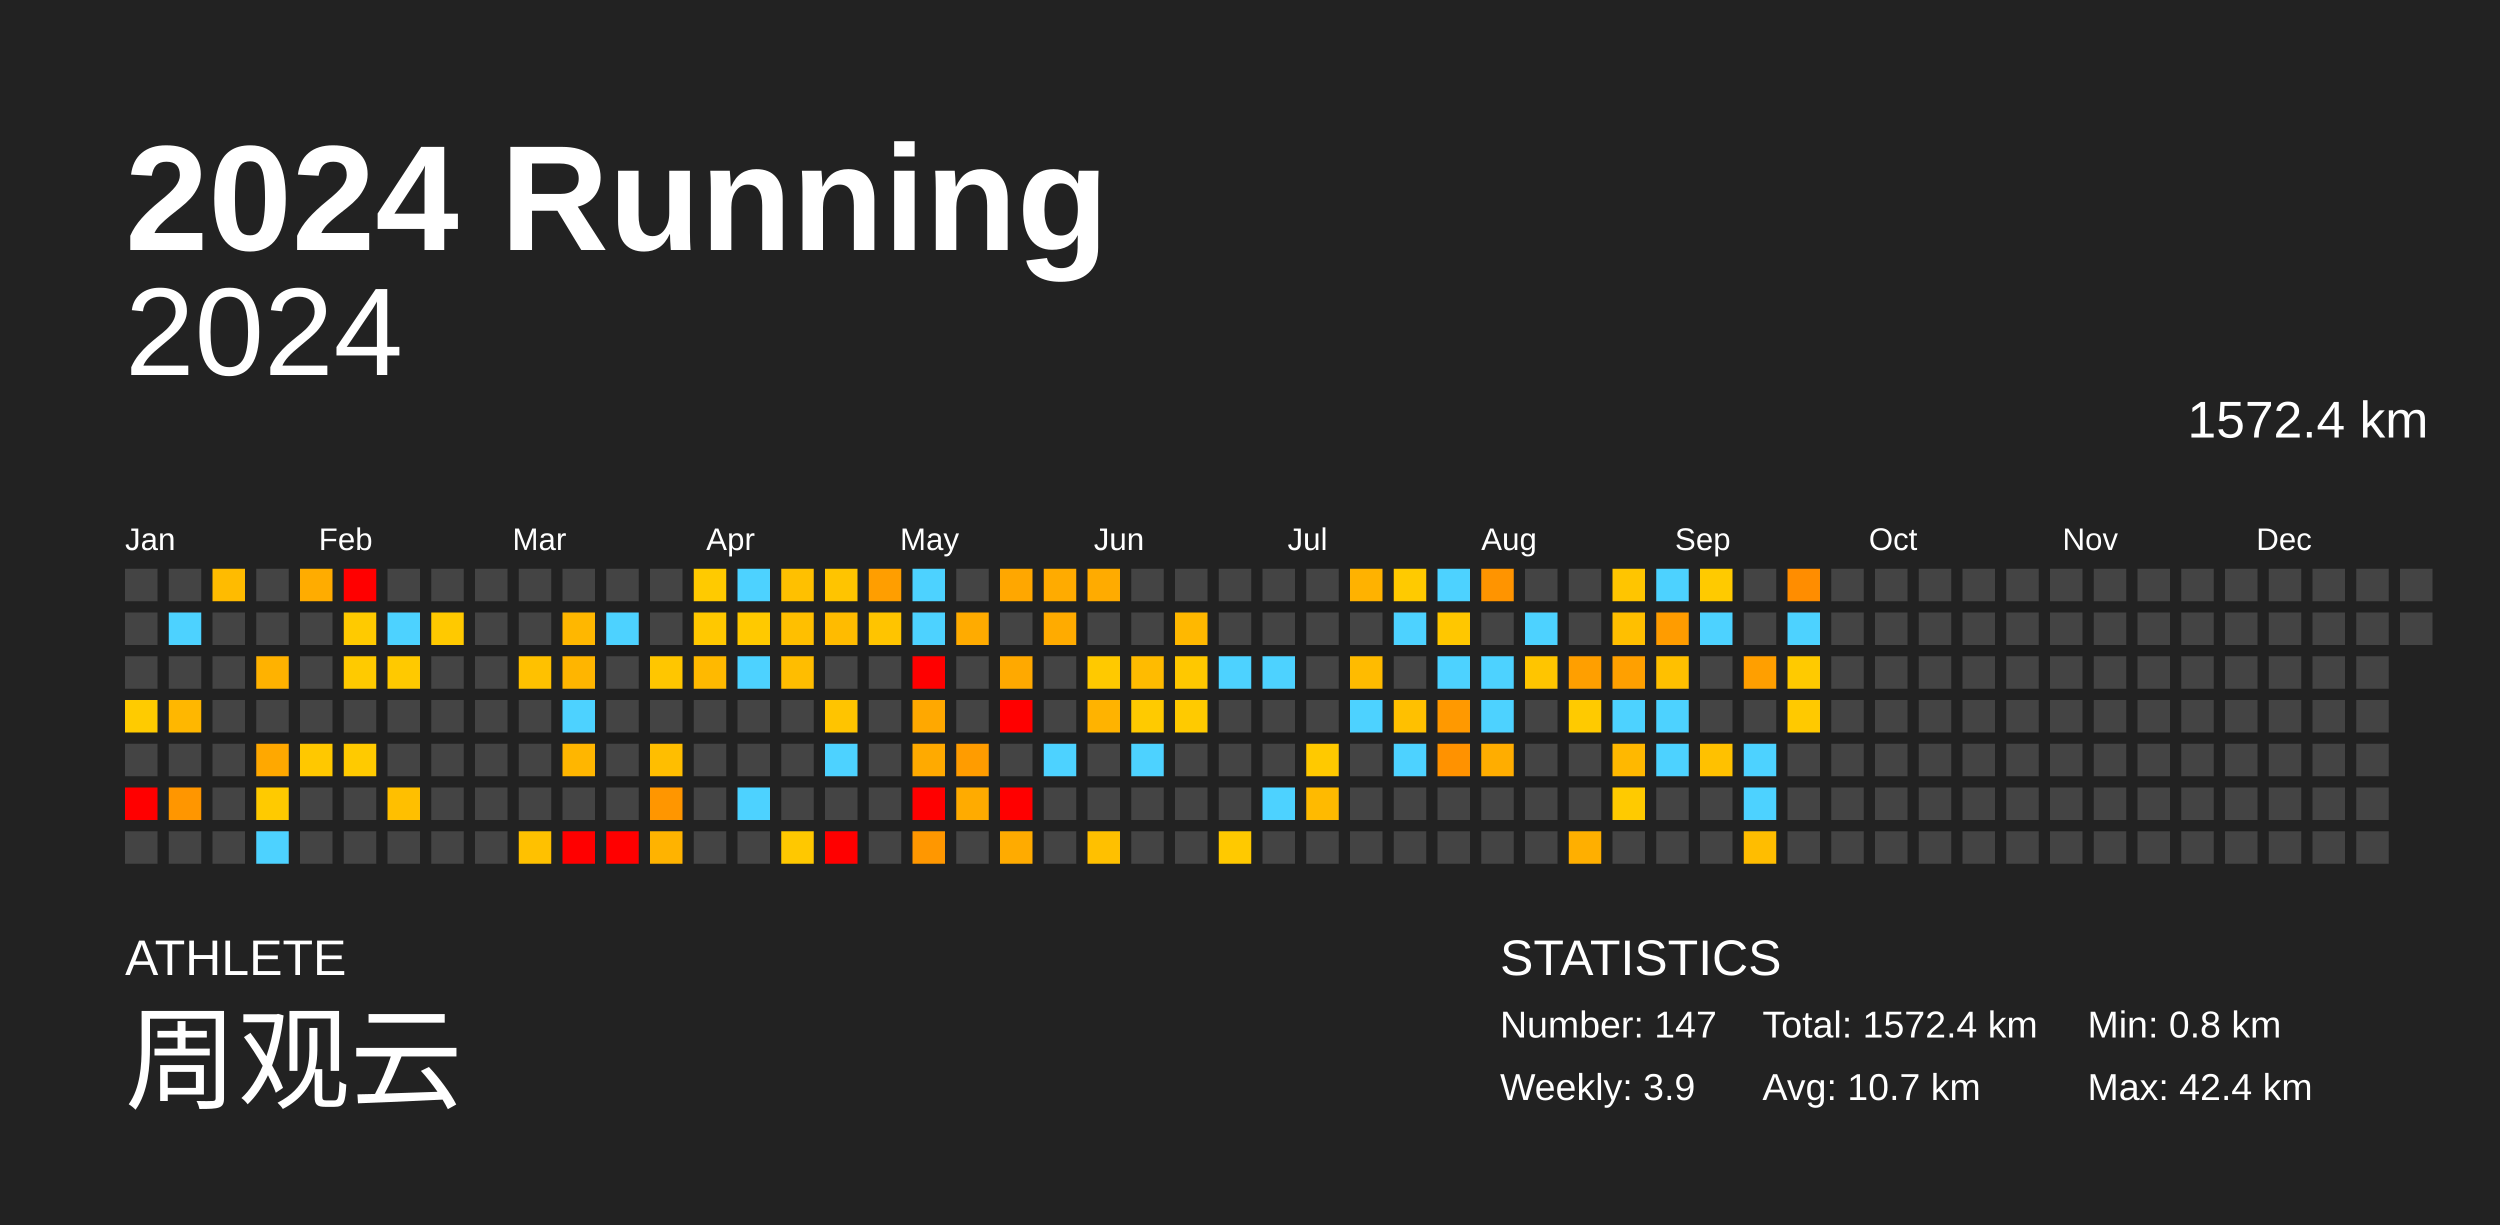
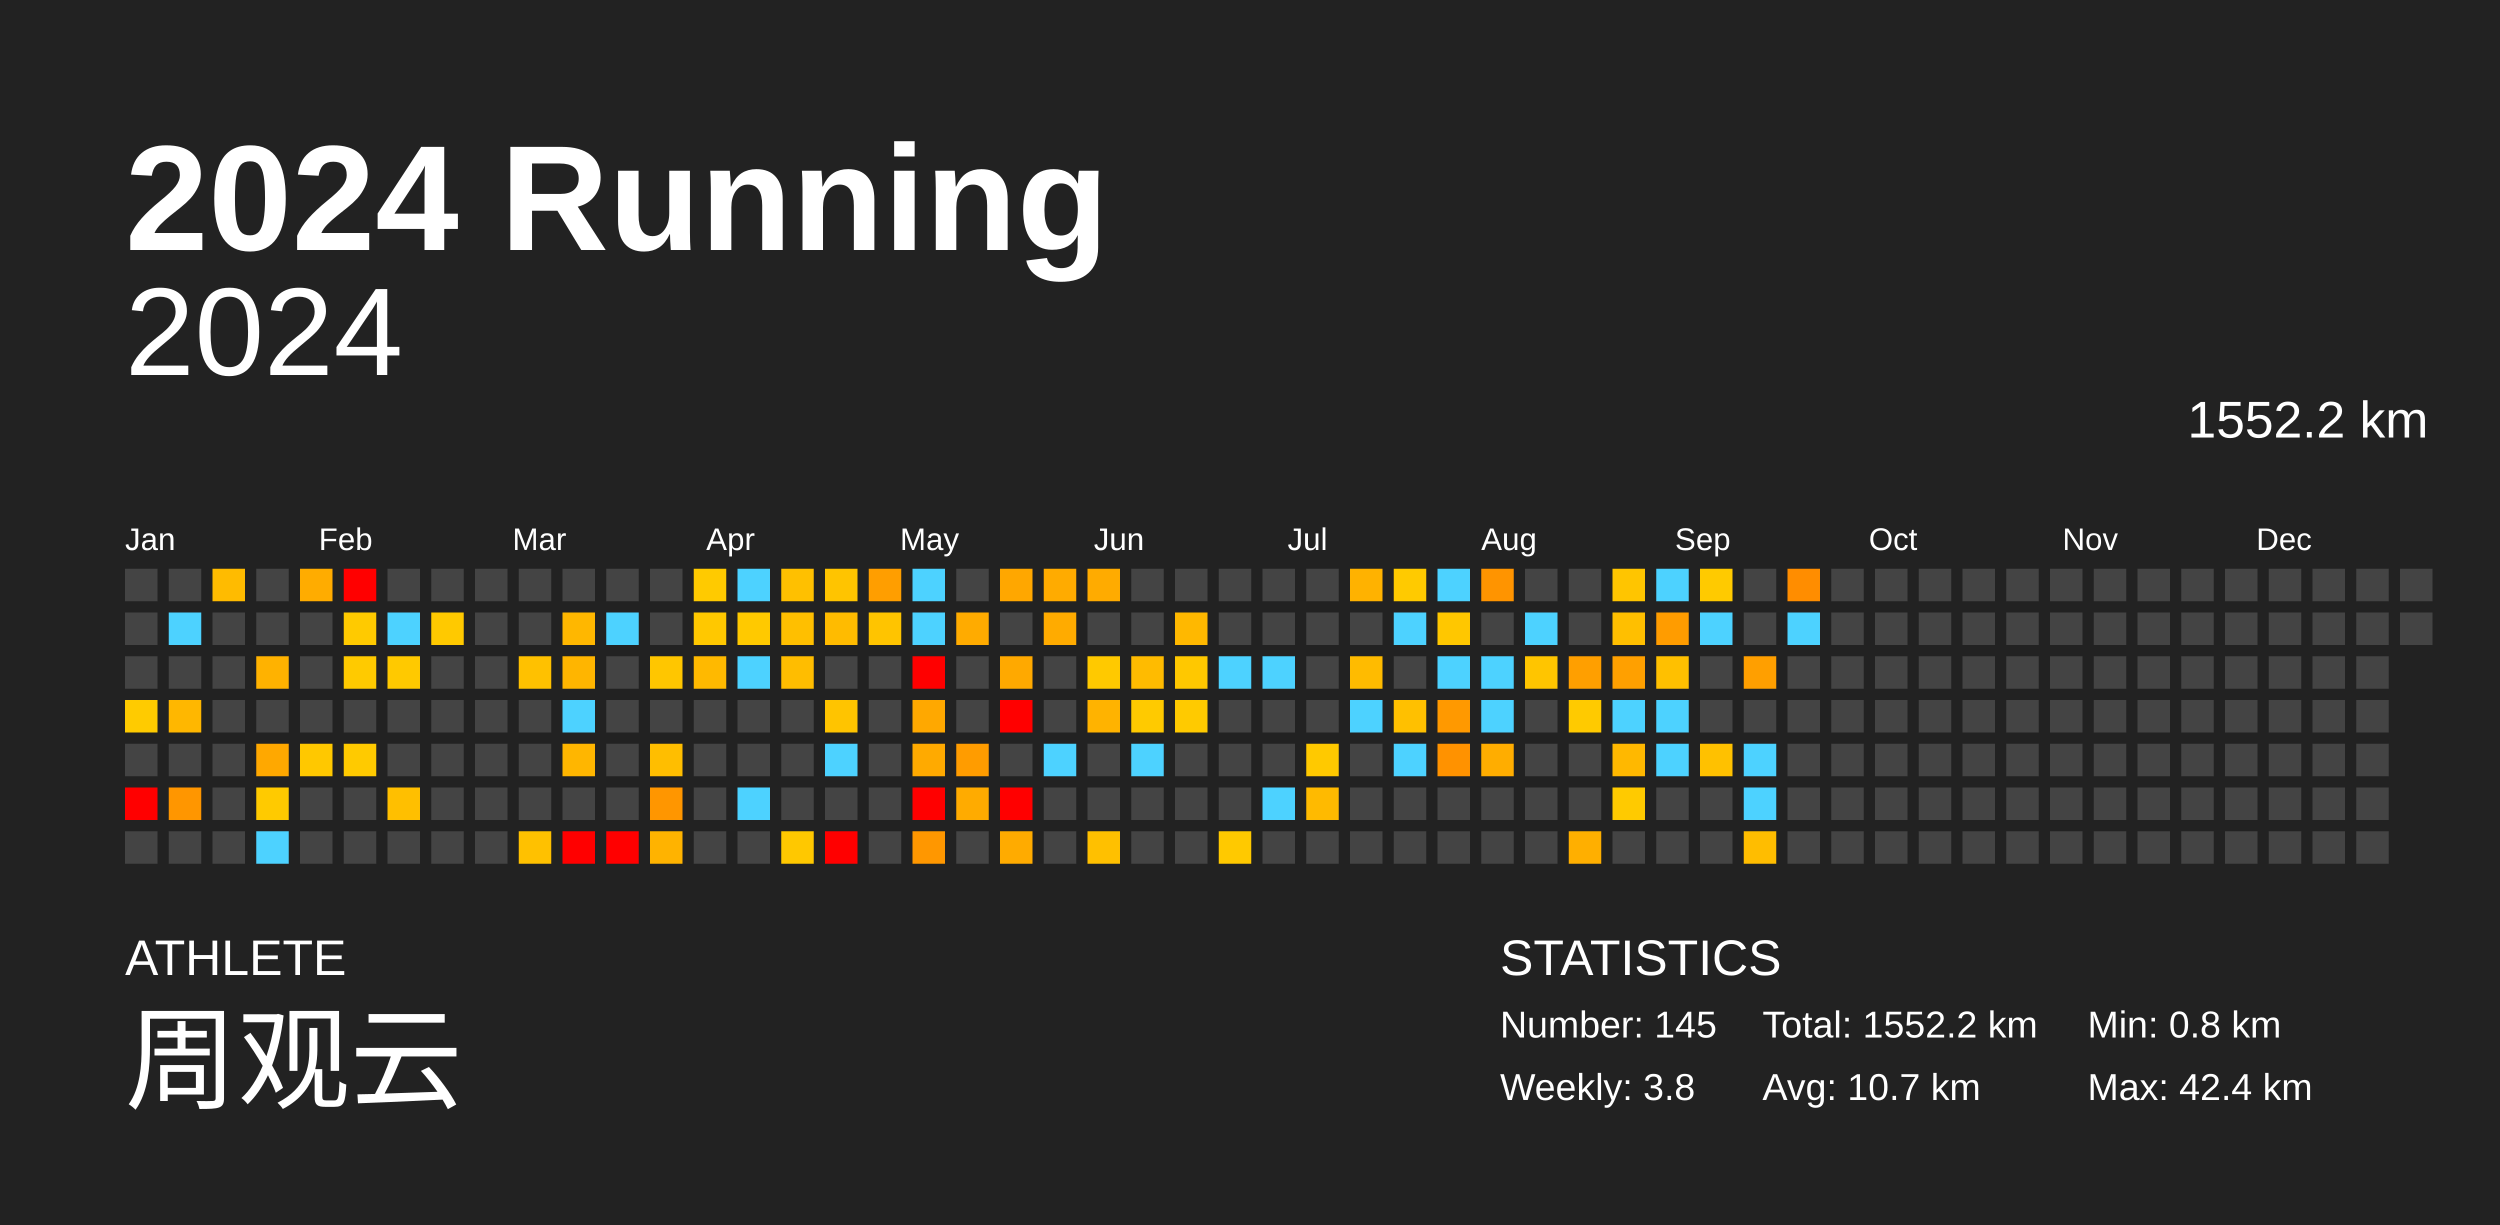
<svg xmlns="http://www.w3.org/2000/svg" baseProfile="full" height="98mm" version="1.1" viewBox="0,0,200,98" width="200mm">
  <defs />
  <rect fill="#222222" height="98" width="200" x="0" y="0" />
  <text fill="#FFFFFF" style="font-size:12px; font-family:Arial; font-weight:bold;" x="10" y="20">2024 Running</text>
  <text fill="#FFFFFF" style="font-size:4px; font-family:Arial" x="10" y="78">ATHLETE</text>
  <text fill="#FFFFFF" style="font-size:9px; font-family:Arial" x="10" y="88">周观云</text>
  <text fill="#FFFFFF" style="font-size:4px; font-family:Arial" x="120" y="78">STATISTICS</text>
-   <text fill="#FFFFFF" style="font-size:3px; font-family:Arial" x="120" y="83">Number: 147</text>
-   <text fill="#FFFFFF" style="font-size:3px; font-family:Arial" x="120" y="88">Weekly: 3.9</text>
-   <text fill="#FFFFFF" style="font-size:3px; font-family:Arial" x="141" y="83">Total: 1572.4 km</text>
+   <text fill="#FFFFFF" style="font-size:3px; font-family:Arial" x="120" y="83">Number: 145</text>
+   <text fill="#FFFFFF" style="font-size:3px; font-family:Arial" x="120" y="88">Weekly: 3.8</text>
+   <text fill="#FFFFFF" style="font-size:3px; font-family:Arial" x="141" y="83">Total: 1552.2 km</text>
  <text fill="#FFFFFF" style="font-size:3px; font-family:Arial" x="141" y="88">Avg: 10.7 km</text>
  <text fill="#FFFFFF" style="font-size:3px; font-family:Arial" x="167" y="83">Min: 0.8 km</text>
  <text fill="#FFFFFF" style="font-size:3px; font-family:Arial" x="167" y="88">Max: 42.4 km</text>
  <text alignment-baseline="hanging" fill="#FFFFFF" style="font-size:10.0px; font-family:Arial;" x="10" y="30">2024</text>
-   <text alignment-baseline="hanging" fill="#FFFFFF" style="font-size:4.125px; font-family:Arial;" x="175" y="35">1572.4 km</text>
+   <text alignment-baseline="hanging" fill="#FFFFFF" style="font-size:4.125px; font-family:Arial;" x="175" y="35">1552.2 km</text>
  <text fill="#FFFFFF" style="font-size:2.5px; font-family:Arial" x="10.0" y="44">Jan</text>
  <text fill="#FFFFFF" style="font-size:2.5px; font-family:Arial" x="25.5" y="44">Feb</text>
  <text fill="#FFFFFF" style="font-size:2.5px; font-family:Arial" x="41.0" y="44">Mar</text>
  <text fill="#FFFFFF" style="font-size:2.5px; font-family:Arial" x="56.5" y="44">Apr</text>
  <text fill="#FFFFFF" style="font-size:2.5px; font-family:Arial" x="72.0" y="44">May</text>
  <text fill="#FFFFFF" style="font-size:2.5px; font-family:Arial" x="87.5" y="44">Jun</text>
  <text fill="#FFFFFF" style="font-size:2.5px; font-family:Arial" x="103.0" y="44">Jul</text>
  <text fill="#FFFFFF" style="font-size:2.5px; font-family:Arial" x="118.5" y="44">Aug</text>
  <text fill="#FFFFFF" style="font-size:2.5px; font-family:Arial" x="134.0" y="44">Sep</text>
  <text fill="#FFFFFF" style="font-size:2.5px; font-family:Arial" x="149.5" y="44">Oct</text>
  <text fill="#FFFFFF" style="font-size:2.5px; font-family:Arial" x="165.0" y="44">Nov</text>
  <text fill="#FFFFFF" style="font-size:2.5px; font-family:Arial" x="180.5" y="44">Dec</text>
  <rect fill="#444444" height="2.6" width="2.6" x="10.0" y="45.5" />
  <rect fill="#444444" height="2.6" width="2.6" x="10.0" y="49.0" />
  <rect fill="#444444" height="2.6" width="2.6" x="10.0" y="52.5" />
  <rect fill="#ffcb00" height="2.6" width="2.6" x="10.0" y="56.0" />
  <rect fill="#444444" height="2.6" width="2.6" x="10.0" y="59.5" />
  <rect fill="red" height="2.6" width="2.6" x="10.0" y="63.0" />
  <rect fill="#444444" height="2.6" width="2.6" x="10.0" y="66.5" />
  <rect fill="#444444" height="2.6" width="2.6" x="13.5" y="45.5" />
  <rect fill="#4dd2ff" height="2.6" width="2.6" x="13.5" y="49.0" />
  <rect fill="#444444" height="2.6" width="2.6" x="13.5" y="52.5" />
  <rect fill="#ffb700" height="2.6" width="2.6" x="13.5" y="56.0" />
  <rect fill="#444444" height="2.6" width="2.6" x="13.5" y="59.5" />
  <rect fill="#ff9600" height="2.6" width="2.6" x="13.5" y="63.0" />
  <rect fill="#444444" height="2.6" width="2.6" x="13.5" y="66.5" />
  <rect fill="#ffbb00" height="2.6" width="2.6" x="17.0" y="45.5" />
  <rect fill="#444444" height="2.6" width="2.6" x="17.0" y="49.0" />
  <rect fill="#444444" height="2.6" width="2.6" x="17.0" y="52.5" />
  <rect fill="#444444" height="2.6" width="2.6" x="17.0" y="56.0" />
  <rect fill="#444444" height="2.6" width="2.6" x="17.0" y="59.5" />
  <rect fill="#444444" height="2.6" width="2.6" x="17.0" y="63.0" />
  <rect fill="#444444" height="2.6" width="2.6" x="17.0" y="66.5" />
  <rect fill="#444444" height="2.6" width="2.6" x="20.5" y="45.5" />
  <rect fill="#444444" height="2.6" width="2.6" x="20.5" y="49.0" />
  <rect fill="#ffb200" height="2.6" width="2.6" x="20.5" y="52.5" />
  <rect fill="#444444" height="2.6" width="2.6" x="20.5" y="56.0" />
  <rect fill="#ffa800" height="2.6" width="2.6" x="20.5" y="59.5" />
  <rect fill="#ffca00" height="2.6" width="2.6" x="20.5" y="63.0" />
  <rect fill="#4dd2ff" height="2.6" width="2.6" x="20.5" y="66.5" />
  <rect fill="#ffac00" height="2.6" width="2.6" x="24.0" y="45.5" />
  <rect fill="#444444" height="2.6" width="2.6" x="24.0" y="49.0" />
  <rect fill="#444444" height="2.6" width="2.6" x="24.0" y="52.5" />
  <rect fill="#444444" height="2.6" width="2.6" x="24.0" y="56.0" />
  <rect fill="#ffc800" height="2.6" width="2.6" x="24.0" y="59.5" />
  <rect fill="#444444" height="2.6" width="2.6" x="24.0" y="63.0" />
  <rect fill="#444444" height="2.6" width="2.6" x="24.0" y="66.5" />
  <rect fill="red" height="2.6" width="2.6" x="27.5" y="45.5" />
  <rect fill="#ffca00" height="2.6" width="2.6" x="27.5" y="49.0" />
  <rect fill="#ffca00" height="2.6" width="2.6" x="27.5" y="52.5" />
  <rect fill="#444444" height="2.6" width="2.6" x="27.5" y="56.0" />
  <rect fill="#ffca00" height="2.6" width="2.6" x="27.5" y="59.5" />
  <rect fill="#444444" height="2.6" width="2.6" x="27.5" y="63.0" />
  <rect fill="#444444" height="2.6" width="2.6" x="27.5" y="66.5" />
  <rect fill="#444444" height="2.6" width="2.6" x="31.0" y="45.5" />
  <rect fill="#4dd2ff" height="2.6" width="2.6" x="31.0" y="49.0" />
  <rect fill="#ffc900" height="2.6" width="2.6" x="31.0" y="52.5" />
  <rect fill="#444444" height="2.6" width="2.6" x="31.0" y="56.0" />
  <rect fill="#444444" height="2.6" width="2.6" x="31.0" y="59.5" />
  <rect fill="#ffbf00" height="2.6" width="2.6" x="31.0" y="63.0" />
  <rect fill="#444444" height="2.6" width="2.6" x="31.0" y="66.5" />
  <rect fill="#444444" height="2.6" width="2.6" x="34.5" y="45.5" />
  <rect fill="#ffc900" height="2.6" width="2.6" x="34.5" y="49.0" />
  <rect fill="#444444" height="2.6" width="2.6" x="34.5" y="52.5" />
  <rect fill="#444444" height="2.6" width="2.6" x="34.5" y="56.0" />
  <rect fill="#444444" height="2.6" width="2.6" x="34.5" y="59.5" />
  <rect fill="#444444" height="2.6" width="2.6" x="34.5" y="63.0" />
  <rect fill="#444444" height="2.6" width="2.6" x="34.5" y="66.5" />
  <rect fill="#444444" height="2.6" width="2.6" x="38.0" y="45.5" />
  <rect fill="#444444" height="2.6" width="2.6" x="38.0" y="49.0" />
  <rect fill="#444444" height="2.6" width="2.6" x="38.0" y="52.5" />
  <rect fill="#444444" height="2.6" width="2.6" x="38.0" y="56.0" />
  <rect fill="#444444" height="2.6" width="2.6" x="38.0" y="59.5" />
  <rect fill="#444444" height="2.6" width="2.6" x="38.0" y="63.0" />
  <rect fill="#444444" height="2.6" width="2.6" x="38.0" y="66.5" />
  <rect fill="#444444" height="2.6" width="2.6" x="41.5" y="45.5" />
  <rect fill="#444444" height="2.6" width="2.6" x="41.5" y="49.0" />
  <rect fill="#ffc100" height="2.6" width="2.6" x="41.5" y="52.5" />
  <rect fill="#444444" height="2.6" width="2.6" x="41.5" y="56.0" />
  <rect fill="#444444" height="2.6" width="2.6" x="41.5" y="59.5" />
  <rect fill="#444444" height="2.6" width="2.6" x="41.5" y="63.0" />
  <rect fill="#ffc100" height="2.6" width="2.6" x="41.5" y="66.5" />
  <rect fill="#444444" height="2.6" width="2.6" x="45.0" y="45.5" />
  <rect fill="#ffb700" height="2.6" width="2.6" x="45.0" y="49.0" />
  <rect fill="#ffb500" height="2.6" width="2.6" x="45.0" y="52.5" />
  <rect fill="#4dd2ff" height="2.6" width="2.6" x="45.0" y="56.0" />
  <rect fill="#ffb600" height="2.6" width="2.6" x="45.0" y="59.5" />
  <rect fill="#444444" height="2.6" width="2.6" x="45.0" y="63.0" />
  <rect fill="red" height="2.6" width="2.6" x="45.0" y="66.5" />
  <rect fill="#444444" height="2.6" width="2.6" x="48.5" y="45.5" />
  <rect fill="#4dd2ff" height="2.6" width="2.6" x="48.5" y="49.0" />
  <rect fill="#444444" height="2.6" width="2.6" x="48.5" y="52.5" />
  <rect fill="#444444" height="2.6" width="2.6" x="48.5" y="56.0" />
  <rect fill="#444444" height="2.6" width="2.6" x="48.5" y="59.5" />
  <rect fill="#444444" height="2.6" width="2.6" x="48.5" y="63.0" />
  <rect fill="red" height="2.6" width="2.6" x="48.5" y="66.5" />
  <rect fill="#444444" height="2.6" width="2.6" x="52.0" y="45.5" />
  <rect fill="#444444" height="2.6" width="2.6" x="52.0" y="49.0" />
  <rect fill="#ffc600" height="2.6" width="2.6" x="52.0" y="52.5" />
  <rect fill="#444444" height="2.6" width="2.6" x="52.0" y="56.0" />
  <rect fill="#ffbe00" height="2.6" width="2.6" x="52.0" y="59.5" />
  <rect fill="#ff9600" height="2.6" width="2.6" x="52.0" y="63.0" />
  <rect fill="#ffb300" height="2.6" width="2.6" x="52.0" y="66.5" />
  <rect fill="#ffca00" height="2.6" width="2.6" x="55.5" y="45.5" />
  <rect fill="#ffc800" height="2.6" width="2.6" x="55.5" y="49.0" />
  <rect fill="#ffb900" height="2.6" width="2.6" x="55.5" y="52.5" />
  <rect fill="#444444" height="2.6" width="2.6" x="55.5" y="56.0" />
  <rect fill="#444444" height="2.6" width="2.6" x="55.5" y="59.5" />
  <rect fill="#444444" height="2.6" width="2.6" x="55.5" y="63.0" />
  <rect fill="#444444" height="2.6" width="2.6" x="55.5" y="66.5" />
  <rect fill="#4dd2ff" height="2.6" width="2.6" x="59.0" y="45.5" />
  <rect fill="#ffc900" height="2.6" width="2.6" x="59.0" y="49.0" />
  <rect fill="#4dd2ff" height="2.6" width="2.6" x="59.0" y="52.5" />
  <rect fill="#444444" height="2.6" width="2.6" x="59.0" y="56.0" />
  <rect fill="#444444" height="2.6" width="2.6" x="59.0" y="59.5" />
  <rect fill="#4dd2ff" height="2.6" width="2.6" x="59.0" y="63.0" />
  <rect fill="#444444" height="2.6" width="2.6" x="59.0" y="66.5" />
  <rect fill="#ffc000" height="2.6" width="2.6" x="62.5" y="45.5" />
  <rect fill="#ffbf00" height="2.6" width="2.6" x="62.5" y="49.0" />
  <rect fill="#ffbd00" height="2.6" width="2.6" x="62.5" y="52.5" />
  <rect fill="#444444" height="2.6" width="2.6" x="62.5" y="56.0" />
  <rect fill="#444444" height="2.6" width="2.6" x="62.5" y="59.5" />
  <rect fill="#444444" height="2.6" width="2.6" x="62.5" y="63.0" />
  <rect fill="#ffc800" height="2.6" width="2.6" x="62.5" y="66.5" />
  <rect fill="#ffc400" height="2.6" width="2.6" x="66.0" y="45.5" />
  <rect fill="#ffbb00" height="2.6" width="2.6" x="66.0" y="49.0" />
  <rect fill="#444444" height="2.6" width="2.6" x="66.0" y="52.5" />
  <rect fill="#ffc400" height="2.6" width="2.6" x="66.0" y="56.0" />
  <rect fill="#4dd2ff" height="2.6" width="2.6" x="66.0" y="59.5" />
  <rect fill="#444444" height="2.6" width="2.6" x="66.0" y="63.0" />
  <rect fill="red" height="2.6" width="2.6" x="66.0" y="66.5" />
  <rect fill="#ff9e00" height="2.6" width="2.6" x="69.5" y="45.5" />
  <rect fill="#ffc400" height="2.6" width="2.6" x="69.5" y="49.0" />
  <rect fill="#444444" height="2.6" width="2.6" x="69.5" y="52.5" />
  <rect fill="#444444" height="2.6" width="2.6" x="69.5" y="56.0" />
  <rect fill="#444444" height="2.6" width="2.6" x="69.5" y="59.5" />
  <rect fill="#444444" height="2.6" width="2.6" x="69.5" y="63.0" />
  <rect fill="#444444" height="2.6" width="2.6" x="69.5" y="66.5" />
  <rect fill="#4dd2ff" height="2.6" width="2.6" x="73.0" y="45.5" />
  <rect fill="#4dd2ff" height="2.6" width="2.6" x="73.0" y="49.0" />
  <rect fill="red" height="2.6" width="2.6" x="73.0" y="52.5" />
  <rect fill="#ffa800" height="2.6" width="2.6" x="73.0" y="56.0" />
  <rect fill="#ffaa00" height="2.6" width="2.6" x="73.0" y="59.5" />
  <rect fill="red" height="2.6" width="2.6" x="73.0" y="63.0" />
  <rect fill="#ff9700" height="2.6" width="2.6" x="73.0" y="66.5" />
  <rect fill="#444444" height="2.6" width="2.6" x="76.5" y="45.5" />
  <rect fill="#ffab00" height="2.6" width="2.6" x="76.5" y="49.0" />
  <rect fill="#444444" height="2.6" width="2.6" x="76.5" y="52.5" />
  <rect fill="#444444" height="2.6" width="2.6" x="76.5" y="56.0" />
  <rect fill="#ff9c00" height="2.6" width="2.6" x="76.5" y="59.5" />
  <rect fill="#ffab00" height="2.6" width="2.6" x="76.5" y="63.0" />
  <rect fill="#444444" height="2.6" width="2.6" x="76.5" y="66.5" />
  <rect fill="#ffa700" height="2.6" width="2.6" x="80.0" y="45.5" />
  <rect fill="#444444" height="2.6" width="2.6" x="80.0" y="49.0" />
  <rect fill="#ffa900" height="2.6" width="2.6" x="80.0" y="52.5" />
  <rect fill="red" height="2.6" width="2.6" x="80.0" y="56.0" />
  <rect fill="#444444" height="2.6" width="2.6" x="80.0" y="59.5" />
  <rect fill="red" height="2.6" width="2.6" x="80.0" y="63.0" />
  <rect fill="#ffab00" height="2.6" width="2.6" x="80.0" y="66.5" />
  <rect fill="#ffab00" height="2.6" width="2.6" x="83.5" y="45.5" />
  <rect fill="#ffab00" height="2.6" width="2.6" x="83.5" y="49.0" />
  <rect fill="#444444" height="2.6" width="2.6" x="83.5" y="52.5" />
  <rect fill="#444444" height="2.6" width="2.6" x="83.5" y="56.0" />
  <rect fill="#4dd2ff" height="2.6" width="2.6" x="83.5" y="59.5" />
  <rect fill="#444444" height="2.6" width="2.6" x="83.5" y="63.0" />
  <rect fill="#444444" height="2.6" width="2.6" x="83.5" y="66.5" />
  <rect fill="#ffab00" height="2.6" width="2.6" x="87.0" y="45.5" />
  <rect fill="#444444" height="2.6" width="2.6" x="87.0" y="49.0" />
  <rect fill="#ffc900" height="2.6" width="2.6" x="87.0" y="52.5" />
  <rect fill="#ffb300" height="2.6" width="2.6" x="87.0" y="56.0" />
  <rect fill="#444444" height="2.6" width="2.6" x="87.0" y="59.5" />
  <rect fill="#444444" height="2.6" width="2.6" x="87.0" y="63.0" />
  <rect fill="#ffc000" height="2.6" width="2.6" x="87.0" y="66.5" />
  <rect fill="#444444" height="2.6" width="2.6" x="90.5" y="45.5" />
  <rect fill="#444444" height="2.6" width="2.6" x="90.5" y="49.0" />
  <rect fill="#ffbb00" height="2.6" width="2.6" x="90.5" y="52.5" />
  <rect fill="#ffca00" height="2.6" width="2.6" x="90.5" y="56.0" />
  <rect fill="#4dd2ff" height="2.6" width="2.6" x="90.5" y="59.5" />
  <rect fill="#444444" height="2.6" width="2.6" x="90.5" y="63.0" />
  <rect fill="#444444" height="2.6" width="2.6" x="90.5" y="66.5" />
  <rect fill="#444444" height="2.6" width="2.6" x="94.0" y="45.5" />
  <rect fill="#ffb800" height="2.6" width="2.6" x="94.0" y="49.0" />
  <rect fill="#ffc800" height="2.6" width="2.6" x="94.0" y="52.5" />
  <rect fill="#ffca00" height="2.6" width="2.6" x="94.0" y="56.0" />
  <rect fill="#444444" height="2.6" width="2.6" x="94.0" y="59.5" />
  <rect fill="#444444" height="2.6" width="2.6" x="94.0" y="63.0" />
  <rect fill="#444444" height="2.6" width="2.6" x="94.0" y="66.5" />
  <rect fill="#444444" height="2.6" width="2.6" x="97.5" y="45.5" />
  <rect fill="#444444" height="2.6" width="2.6" x="97.5" y="49.0" />
  <rect fill="#4dd2ff" height="2.6" width="2.6" x="97.5" y="52.5" />
  <rect fill="#444444" height="2.6" width="2.6" x="97.5" y="56.0" />
  <rect fill="#444444" height="2.6" width="2.6" x="97.5" y="59.5" />
  <rect fill="#444444" height="2.6" width="2.6" x="97.5" y="63.0" />
  <rect fill="#ffc900" height="2.6" width="2.6" x="97.5" y="66.5" />
  <rect fill="#444444" height="2.6" width="2.6" x="101.0" y="45.5" />
  <rect fill="#444444" height="2.6" width="2.6" x="101.0" y="49.0" />
  <rect fill="#4dd2ff" height="2.6" width="2.6" x="101.0" y="52.5" />
  <rect fill="#444444" height="2.6" width="2.6" x="101.0" y="56.0" />
  <rect fill="#444444" height="2.6" width="2.6" x="101.0" y="59.5" />
  <rect fill="#4dd2ff" height="2.6" width="2.6" x="101.0" y="63.0" />
  <rect fill="#444444" height="2.6" width="2.6" x="101.0" y="66.5" />
  <rect fill="#444444" height="2.6" width="2.6" x="104.5" y="45.5" />
  <rect fill="#444444" height="2.6" width="2.6" x="104.5" y="49.0" />
  <rect fill="#444444" height="2.6" width="2.6" x="104.5" y="52.5" />
  <rect fill="#444444" height="2.6" width="2.6" x="104.5" y="56.0" />
  <rect fill="#ffc900" height="2.6" width="2.6" x="104.5" y="59.5" />
  <rect fill="#ffba00" height="2.6" width="2.6" x="104.5" y="63.0" />
  <rect fill="#444444" height="2.6" width="2.6" x="104.5" y="66.5" />
  <rect fill="#ffb200" height="2.6" width="2.6" x="108.0" y="45.5" />
  <rect fill="#444444" height="2.6" width="2.6" x="108.0" y="49.0" />
  <rect fill="#ffbb00" height="2.6" width="2.6" x="108.0" y="52.5" />
  <rect fill="#4dd2ff" height="2.6" width="2.6" x="108.0" y="56.0" />
  <rect fill="#444444" height="2.6" width="2.6" x="108.0" y="59.5" />
  <rect fill="#444444" height="2.6" width="2.6" x="108.0" y="63.0" />
  <rect fill="#444444" height="2.6" width="2.6" x="108.0" y="66.5" />
  <rect fill="#ffca00" height="2.6" width="2.6" x="111.5" y="45.5" />
  <rect fill="#4dd2ff" height="2.6" width="2.6" x="111.5" y="49.0" />
  <rect fill="#444444" height="2.6" width="2.6" x="111.5" y="52.5" />
  <rect fill="#ffc000" height="2.6" width="2.6" x="111.5" y="56.0" />
  <rect fill="#4dd2ff" height="2.6" width="2.6" x="111.5" y="59.5" />
  <rect fill="#444444" height="2.6" width="2.6" x="111.5" y="63.0" />
  <rect fill="#444444" height="2.6" width="2.6" x="111.5" y="66.5" />
  <rect fill="#4dd2ff" height="2.6" width="2.6" x="115.0" y="45.5" />
  <rect fill="#ffc700" height="2.6" width="2.6" x="115.0" y="49.0" />
  <rect fill="#4dd2ff" height="2.6" width="2.6" x="115.0" y="52.5" />
  <rect fill="#ff9900" height="2.6" width="2.6" x="115.0" y="56.0" />
  <rect fill="#ff9200" height="2.6" width="2.6" x="115.0" y="59.5" />
  <rect fill="#444444" height="2.6" width="2.6" x="115.0" y="63.0" />
  <rect fill="#444444" height="2.6" width="2.6" x="115.0" y="66.5" />
  <rect fill="#ff9400" height="2.6" width="2.6" x="118.5" y="45.5" />
  <rect fill="#444444" height="2.6" width="2.6" x="118.5" y="49.0" />
  <rect fill="#4dd2ff" height="2.6" width="2.6" x="118.5" y="52.5" />
  <rect fill="#4dd2ff" height="2.6" width="2.6" x="118.5" y="56.0" />
  <rect fill="#ffad00" height="2.6" width="2.6" x="118.5" y="59.5" />
  <rect fill="#444444" height="2.6" width="2.6" x="118.5" y="63.0" />
  <rect fill="#444444" height="2.6" width="2.6" x="118.5" y="66.5" />
  <rect fill="#444444" height="2.6" width="2.6" x="122.0" y="45.5" />
  <rect fill="#4dd2ff" height="2.6" width="2.6" x="122.0" y="49.0" />
  <rect fill="#ffc500" height="2.6" width="2.6" x="122.0" y="52.5" />
  <rect fill="#444444" height="2.6" width="2.6" x="122.0" y="56.0" />
  <rect fill="#444444" height="2.6" width="2.6" x="122.0" y="59.5" />
  <rect fill="#444444" height="2.6" width="2.6" x="122.0" y="63.0" />
  <rect fill="#444444" height="2.6" width="2.6" x="122.0" y="66.5" />
  <rect fill="#444444" height="2.6" width="2.6" x="125.5" y="45.5" />
  <rect fill="#444444" height="2.6" width="2.6" x="125.5" y="49.0" />
  <rect fill="#ff9f00" height="2.6" width="2.6" x="125.5" y="52.5" />
  <rect fill="#ffca00" height="2.6" width="2.6" x="125.5" y="56.0" />
  <rect fill="#444444" height="2.6" width="2.6" x="125.5" y="59.5" />
  <rect fill="#444444" height="2.6" width="2.6" x="125.5" y="63.0" />
  <rect fill="#ffaf00" height="2.6" width="2.6" x="125.5" y="66.5" />
  <rect fill="#ffc500" height="2.6" width="2.6" x="129.0" y="45.5" />
  <rect fill="#ffbf00" height="2.6" width="2.6" x="129.0" y="49.0" />
  <rect fill="#ffa000" height="2.6" width="2.6" x="129.0" y="52.5" />
  <rect fill="#4dd2ff" height="2.6" width="2.6" x="129.0" y="56.0" />
  <rect fill="#ffb800" height="2.6" width="2.6" x="129.0" y="59.5" />
  <rect fill="#ffca00" height="2.6" width="2.6" x="129.0" y="63.0" />
  <rect fill="#444444" height="2.6" width="2.6" x="129.0" y="66.5" />
  <rect fill="#4dd2ff" height="2.6" width="2.6" x="132.5" y="45.5" />
  <rect fill="#ff9c00" height="2.6" width="2.6" x="132.5" y="49.0" />
  <rect fill="#ffc000" height="2.6" width="2.6" x="132.5" y="52.5" />
  <rect fill="#4dd2ff" height="2.6" width="2.6" x="132.5" y="56.0" />
  <rect fill="#4dd2ff" height="2.6" width="2.6" x="132.5" y="59.5" />
  <rect fill="#444444" height="2.6" width="2.6" x="132.5" y="63.0" />
  <rect fill="#444444" height="2.6" width="2.6" x="132.5" y="66.5" />
  <rect fill="#ffca00" height="2.6" width="2.6" x="136.0" y="45.5" />
  <rect fill="#4dd2ff" height="2.6" width="2.6" x="136.0" y="49.0" />
  <rect fill="#444444" height="2.6" width="2.6" x="136.0" y="52.5" />
  <rect fill="#444444" height="2.6" width="2.6" x="136.0" y="56.0" />
  <rect fill="#ffc100" height="2.6" width="2.6" x="136.0" y="59.5" />
  <rect fill="#444444" height="2.6" width="2.6" x="136.0" y="63.0" />
  <rect fill="#444444" height="2.6" width="2.6" x="136.0" y="66.5" />
  <rect fill="#444444" height="2.6" width="2.6" x="139.5" y="45.5" />
  <rect fill="#444444" height="2.6" width="2.6" x="139.5" y="49.0" />
  <rect fill="#ff9f00" height="2.6" width="2.6" x="139.5" y="52.5" />
  <rect fill="#444444" height="2.6" width="2.6" x="139.5" y="56.0" />
  <rect fill="#4dd2ff" height="2.6" width="2.6" x="139.5" y="59.5" />
  <rect fill="#4dd2ff" height="2.6" width="2.6" x="139.5" y="63.0" />
  <rect fill="#ffbd00" height="2.6" width="2.6" x="139.5" y="66.5" />
  <rect fill="#ff8d00" height="2.6" width="2.6" x="143.0" y="45.5" />
  <rect fill="#4dd2ff" height="2.6" width="2.6" x="143.0" y="49.0" />
-   <rect fill="#ffca00" height="2.6" width="2.6" x="143.0" y="52.5" />
-   <rect fill="#ffc900" height="2.6" width="2.6" x="143.0" y="56.0" />
+   <rect fill="#444444" height="2.6" width="2.6" x="143.0" y="52.5" />
+   <rect fill="#444444" height="2.6" width="2.6" x="143.0" y="56.0" />
  <rect fill="#444444" height="2.6" width="2.6" x="143.0" y="59.5" />
  <rect fill="#444444" height="2.6" width="2.6" x="143.0" y="63.0" />
  <rect fill="#444444" height="2.6" width="2.6" x="143.0" y="66.5" />
  <rect fill="#444444" height="2.6" width="2.6" x="146.5" y="45.5" />
  <rect fill="#444444" height="2.6" width="2.6" x="146.5" y="49.0" />
  <rect fill="#444444" height="2.6" width="2.6" x="146.5" y="52.5" />
  <rect fill="#444444" height="2.6" width="2.6" x="146.5" y="56.0" />
  <rect fill="#444444" height="2.6" width="2.6" x="146.5" y="59.5" />
  <rect fill="#444444" height="2.6" width="2.6" x="146.5" y="63.0" />
  <rect fill="#444444" height="2.6" width="2.6" x="146.5" y="66.5" />
  <rect fill="#444444" height="2.6" width="2.6" x="150.0" y="45.5" />
  <rect fill="#444444" height="2.6" width="2.6" x="150.0" y="49.0" />
  <rect fill="#444444" height="2.6" width="2.6" x="150.0" y="52.5" />
  <rect fill="#444444" height="2.6" width="2.6" x="150.0" y="56.0" />
  <rect fill="#444444" height="2.6" width="2.6" x="150.0" y="59.5" />
  <rect fill="#444444" height="2.6" width="2.6" x="150.0" y="63.0" />
  <rect fill="#444444" height="2.6" width="2.6" x="150.0" y="66.5" />
  <rect fill="#444444" height="2.6" width="2.6" x="153.5" y="45.5" />
  <rect fill="#444444" height="2.6" width="2.6" x="153.5" y="49.0" />
  <rect fill="#444444" height="2.6" width="2.6" x="153.5" y="52.5" />
  <rect fill="#444444" height="2.6" width="2.6" x="153.5" y="56.0" />
  <rect fill="#444444" height="2.6" width="2.6" x="153.5" y="59.5" />
  <rect fill="#444444" height="2.6" width="2.6" x="153.5" y="63.0" />
  <rect fill="#444444" height="2.6" width="2.6" x="153.5" y="66.5" />
  <rect fill="#444444" height="2.6" width="2.6" x="157.0" y="45.5" />
  <rect fill="#444444" height="2.6" width="2.6" x="157.0" y="49.0" />
  <rect fill="#444444" height="2.6" width="2.6" x="157.0" y="52.5" />
  <rect fill="#444444" height="2.6" width="2.6" x="157.0" y="56.0" />
  <rect fill="#444444" height="2.6" width="2.6" x="157.0" y="59.5" />
  <rect fill="#444444" height="2.6" width="2.6" x="157.0" y="63.0" />
  <rect fill="#444444" height="2.6" width="2.6" x="157.0" y="66.5" />
  <rect fill="#444444" height="2.6" width="2.6" x="160.5" y="45.5" />
  <rect fill="#444444" height="2.6" width="2.6" x="160.5" y="49.0" />
  <rect fill="#444444" height="2.6" width="2.6" x="160.5" y="52.5" />
  <rect fill="#444444" height="2.6" width="2.6" x="160.5" y="56.0" />
  <rect fill="#444444" height="2.6" width="2.6" x="160.5" y="59.5" />
  <rect fill="#444444" height="2.6" width="2.6" x="160.5" y="63.0" />
  <rect fill="#444444" height="2.6" width="2.6" x="160.5" y="66.5" />
  <rect fill="#444444" height="2.6" width="2.6" x="164.0" y="45.5" />
  <rect fill="#444444" height="2.6" width="2.6" x="164.0" y="49.0" />
  <rect fill="#444444" height="2.6" width="2.6" x="164.0" y="52.5" />
  <rect fill="#444444" height="2.6" width="2.6" x="164.0" y="56.0" />
  <rect fill="#444444" height="2.6" width="2.6" x="164.0" y="59.5" />
  <rect fill="#444444" height="2.6" width="2.6" x="164.0" y="63.0" />
  <rect fill="#444444" height="2.6" width="2.6" x="164.0" y="66.5" />
  <rect fill="#444444" height="2.6" width="2.6" x="167.5" y="45.5" />
  <rect fill="#444444" height="2.6" width="2.6" x="167.5" y="49.0" />
  <rect fill="#444444" height="2.6" width="2.6" x="167.5" y="52.5" />
  <rect fill="#444444" height="2.6" width="2.6" x="167.5" y="56.0" />
  <rect fill="#444444" height="2.6" width="2.6" x="167.5" y="59.5" />
  <rect fill="#444444" height="2.6" width="2.6" x="167.5" y="63.0" />
  <rect fill="#444444" height="2.6" width="2.6" x="167.5" y="66.5" />
  <rect fill="#444444" height="2.6" width="2.6" x="171.0" y="45.5" />
  <rect fill="#444444" height="2.6" width="2.6" x="171.0" y="49.0" />
  <rect fill="#444444" height="2.6" width="2.6" x="171.0" y="52.5" />
  <rect fill="#444444" height="2.6" width="2.6" x="171.0" y="56.0" />
  <rect fill="#444444" height="2.6" width="2.6" x="171.0" y="59.5" />
  <rect fill="#444444" height="2.6" width="2.6" x="171.0" y="63.0" />
  <rect fill="#444444" height="2.6" width="2.6" x="171.0" y="66.5" />
  <rect fill="#444444" height="2.6" width="2.6" x="174.5" y="45.5" />
  <rect fill="#444444" height="2.6" width="2.6" x="174.5" y="49.0" />
  <rect fill="#444444" height="2.6" width="2.6" x="174.5" y="52.5" />
  <rect fill="#444444" height="2.6" width="2.6" x="174.5" y="56.0" />
  <rect fill="#444444" height="2.6" width="2.6" x="174.5" y="59.5" />
  <rect fill="#444444" height="2.6" width="2.6" x="174.5" y="63.0" />
  <rect fill="#444444" height="2.6" width="2.6" x="174.5" y="66.5" />
  <rect fill="#444444" height="2.6" width="2.6" x="178.0" y="45.5" />
  <rect fill="#444444" height="2.6" width="2.6" x="178.0" y="49.0" />
  <rect fill="#444444" height="2.6" width="2.6" x="178.0" y="52.5" />
  <rect fill="#444444" height="2.6" width="2.6" x="178.0" y="56.0" />
  <rect fill="#444444" height="2.6" width="2.6" x="178.0" y="59.5" />
  <rect fill="#444444" height="2.6" width="2.6" x="178.0" y="63.0" />
  <rect fill="#444444" height="2.6" width="2.6" x="178.0" y="66.5" />
  <rect fill="#444444" height="2.6" width="2.6" x="181.5" y="45.5" />
  <rect fill="#444444" height="2.6" width="2.6" x="181.5" y="49.0" />
  <rect fill="#444444" height="2.6" width="2.6" x="181.5" y="52.5" />
  <rect fill="#444444" height="2.6" width="2.6" x="181.5" y="56.0" />
  <rect fill="#444444" height="2.6" width="2.6" x="181.5" y="59.5" />
  <rect fill="#444444" height="2.6" width="2.6" x="181.5" y="63.0" />
  <rect fill="#444444" height="2.6" width="2.6" x="181.5" y="66.5" />
  <rect fill="#444444" height="2.6" width="2.6" x="185.0" y="45.5" />
  <rect fill="#444444" height="2.6" width="2.6" x="185.0" y="49.0" />
  <rect fill="#444444" height="2.6" width="2.6" x="185.0" y="52.5" />
  <rect fill="#444444" height="2.6" width="2.6" x="185.0" y="56.0" />
  <rect fill="#444444" height="2.6" width="2.6" x="185.0" y="59.5" />
  <rect fill="#444444" height="2.6" width="2.6" x="185.0" y="63.0" />
  <rect fill="#444444" height="2.6" width="2.6" x="185.0" y="66.5" />
  <rect fill="#444444" height="2.6" width="2.6" x="188.5" y="45.5" />
  <rect fill="#444444" height="2.6" width="2.6" x="188.5" y="49.0" />
  <rect fill="#444444" height="2.6" width="2.6" x="188.5" y="52.5" />
  <rect fill="#444444" height="2.6" width="2.6" x="188.5" y="56.0" />
  <rect fill="#444444" height="2.6" width="2.6" x="188.5" y="59.5" />
  <rect fill="#444444" height="2.6" width="2.6" x="188.5" y="63.0" />
  <rect fill="#444444" height="2.6" width="2.6" x="188.5" y="66.5" />
  <rect fill="#444444" height="2.6" width="2.6" x="192.0" y="45.5" />
  <rect fill="#444444" height="2.6" width="2.6" x="192.0" y="49.0" />
</svg>
